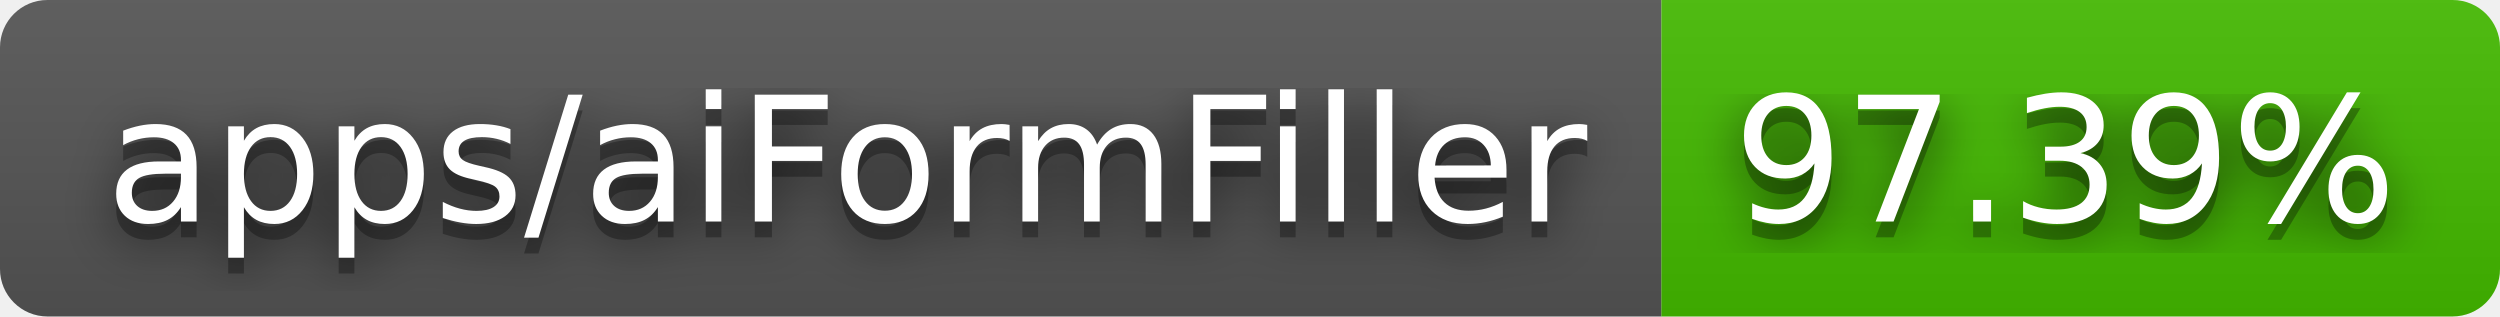
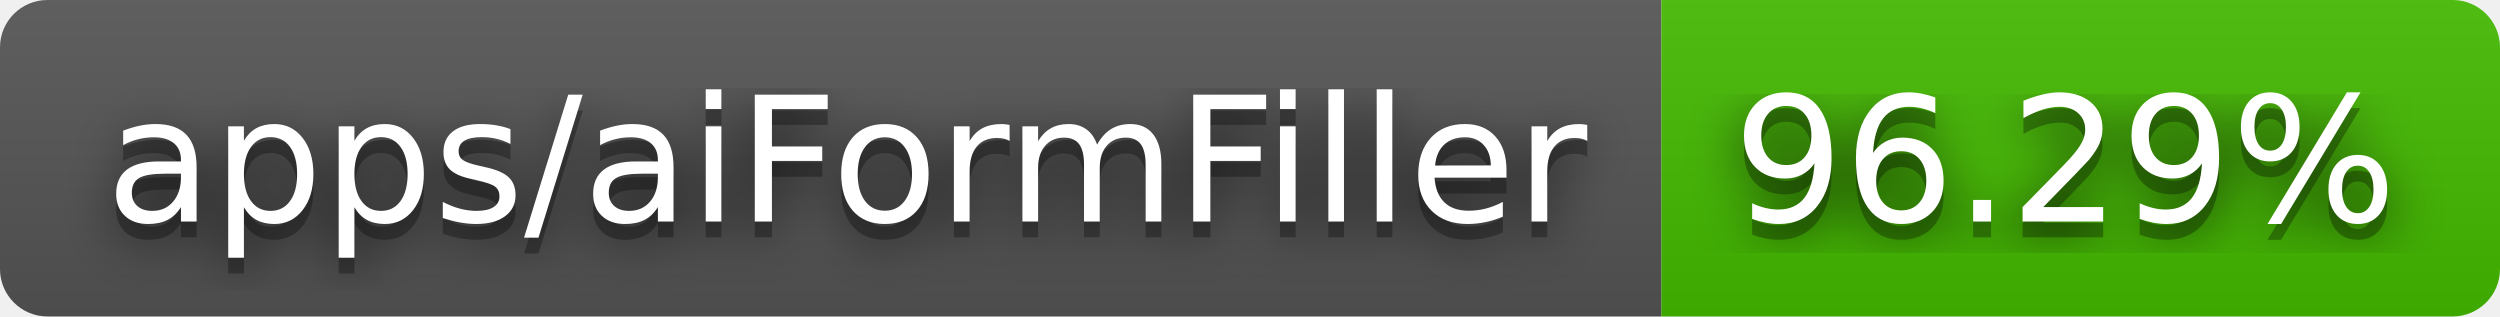
- <svg xmlns="http://www.w3.org/2000/svg" width="158" height="20" role="img" aria-label="apps/aiFormFiller: 97.39%">
+ <svg xmlns="http://www.w3.org/2000/svg" width="158" height="20" role="img" aria-label="apps/aiFormFiller: 96.29%">
  <filter id="blur">
    <feGaussianBlur stdDeviation="16" />
  </filter>
  <linearGradient id="s" x2="0" y2="100%">
    <stop offset="0" stop-color="#bbb" stop-opacity=".1" />
    <stop offset="1" stop-opacity=".1" />
  </linearGradient>
  <clipPath id="r">
    <rect width="158" height="20" rx="3" />
  </clipPath>
  <g clip-path="url(#r)">
    <rect width="105" height="20" fill="#555" />
    <rect x="105" width="53" height="20" fill="#4b0" />
    <rect width="158" height="20" fill="url(#s)" />
  </g>
  <g fill="#fff" text-anchor="middle" font-family="Verdana,Geneva,DejaVu Sans,sans-serif" text-rendering="geometricPrecision" font-size="110">
    <g transform="scale(.1)">
      <g aria-hidden="true" fill="#010101">
        <text x="535" y="150" fill-opacity=".8" filter="url(#blur)" textLength="950">apps/aiFormFiller</text>
        <text x="535" y="150" fill-opacity=".3" textLength="950">apps/aiFormFiller</text>
      </g>
      <text x="535" y="140" textLength="950">apps/aiFormFiller</text>
    </g>
    <g transform="scale(.1)">
      <g aria-hidden="true" fill="#010101">
-         <text x="1305" y="150" fill-opacity=".8" filter="url(#blur)" textLength="430">97.39%</text>
-         <text x="1305" y="150" fill-opacity=".3" textLength="430">97.39%</text>
+         <text x="1305" y="150" fill-opacity=".8" filter="url(#blur)" textLength="430">96.29%</text>
+         <text x="1305" y="150" fill-opacity=".3" textLength="430">96.29%</text>
      </g>
-       <text x="1305" y="140" textLength="430">97.39%</text>
+       <text x="1305" y="140" textLength="430">96.29%</text>
    </g>
  </g>
</svg>
